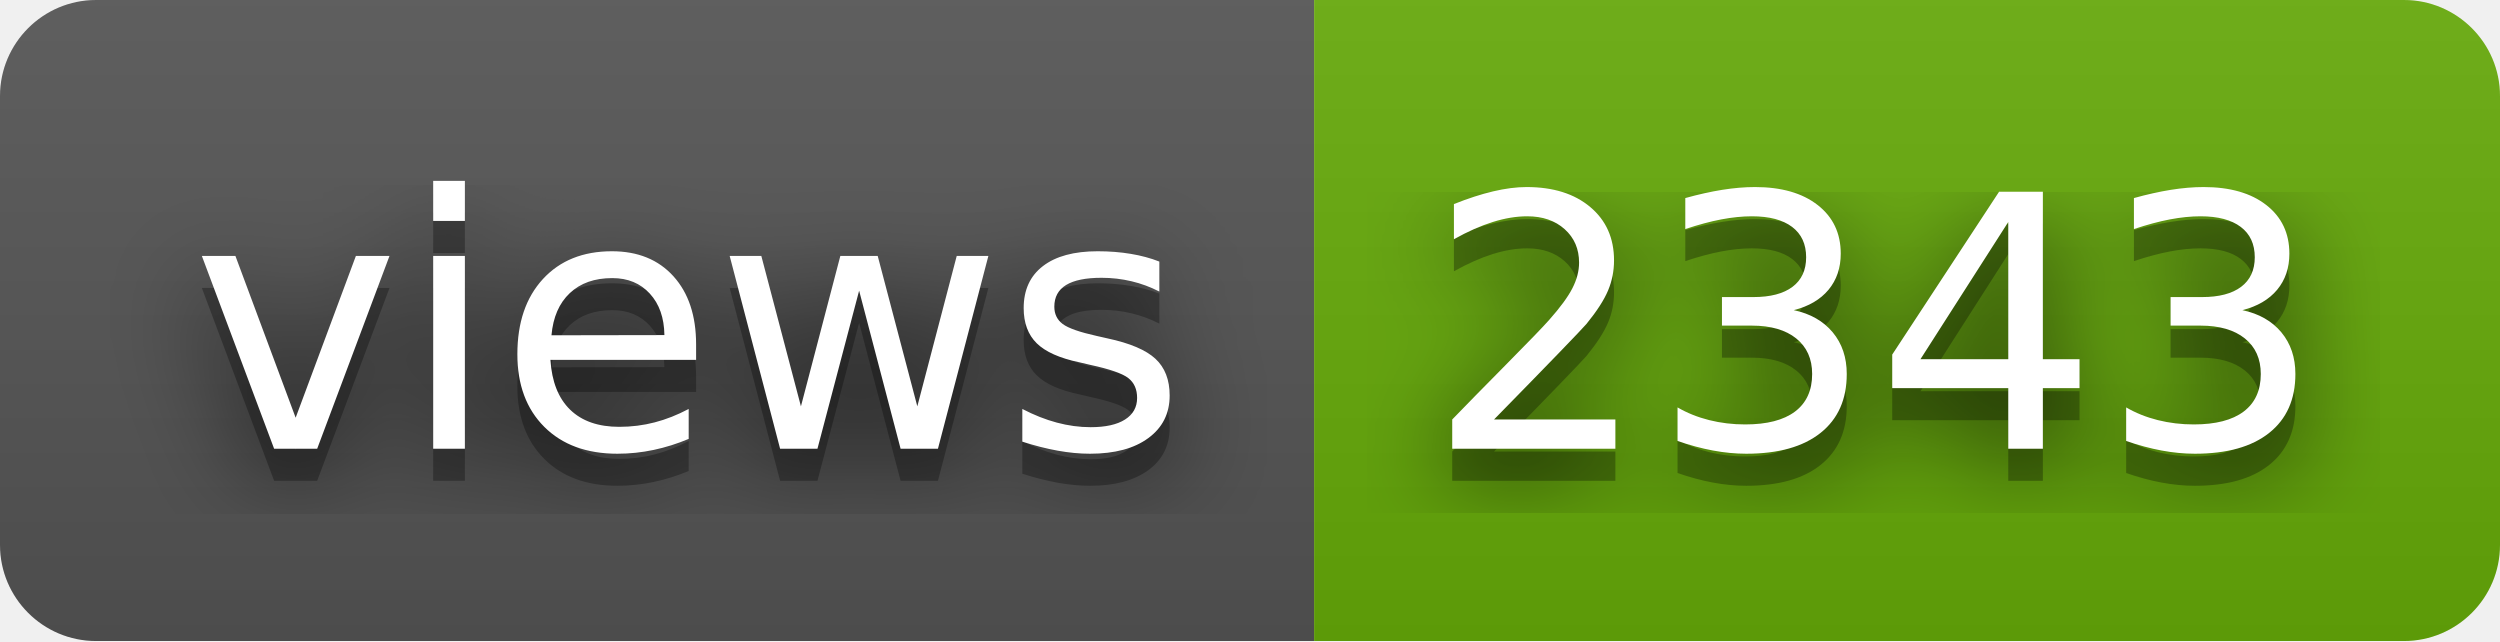
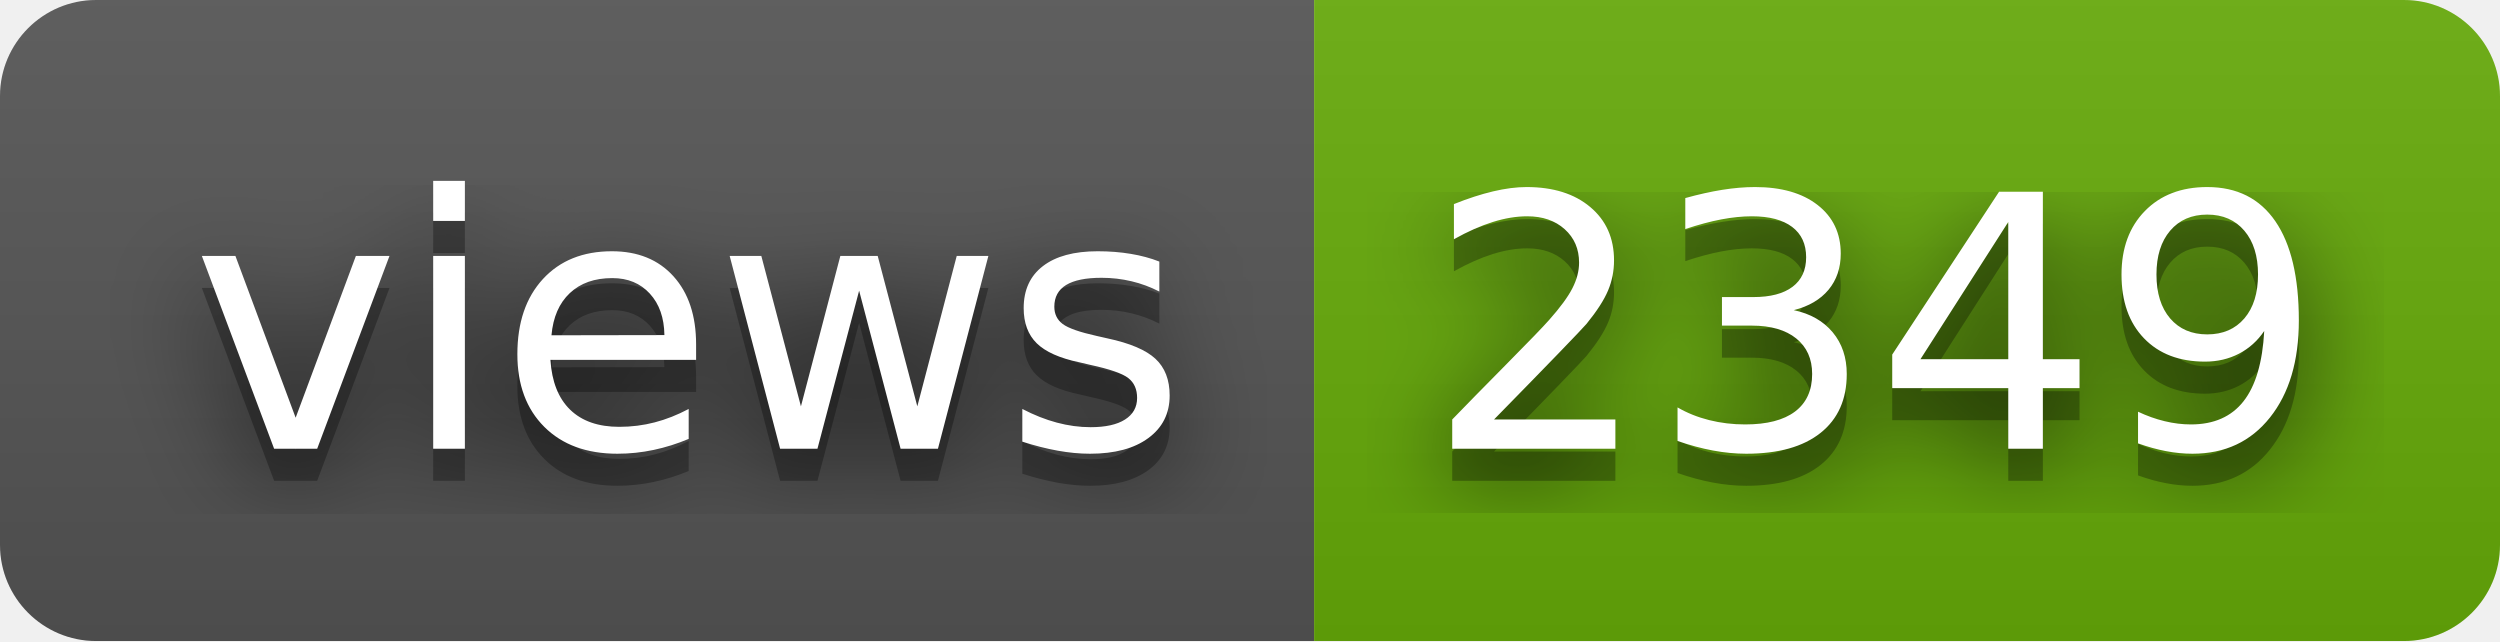
- <svg xmlns="http://www.w3.org/2000/svg" width="78" height="20" role="img" aria-label="views: 2343">
+ <svg xmlns="http://www.w3.org/2000/svg" width="78" height="20" role="img" aria-label="views: 2349">
  <filter id="blur">
    <feGaussianBlur in="SourceGraphic" stdDeviation="16" />
  </filter>
  <linearGradient id="s" x2="0" y2="100%">
    <stop offset="0" stop-color="#bbb" stop-opacity=".1" />
    <stop offset="1" stop-opacity=".1" />
  </linearGradient>
  <clipPath id="r">
    <rect width="78" height="20" rx="3" fill="#fff" />
  </clipPath>
  <g clip-path="url(#r)">
    <rect width="41" height="20" fill="#555" />
    <rect x="41" width="37" height="20" fill="#67ac09" />
    <rect width="78" height="20" fill="url(#s)" />
  </g>
  <g fill="#fff" text-anchor="middle" font-family="Verdana,Geneva,DejaVu Sans,sans-serif" text-rendering="geometricPrecision" font-size="110">
    <text aria-hidden="true" x="215" y="150" fill="#010101" fill-opacity=".80" filter="url(#blur)" transform="scale(.1)" textLength="310">views</text>
    <text aria-hidden="true" x="215" y="150" fill="#010101" fill-opacity=".3" transform="scale(.1)" textLength="310">views</text>
    <text x="215" y="140" transform="scale(.1)" fill="#fff" textLength="310">views</text>
-     <text aria-hidden="true" x="585" y="150" fill="#010101" fill-opacity=".80" filter="url(#blur)" transform="scale(.1)" textLength="270">2343</text>
-     <text aria-hidden="true" x="585" y="150" fill="#010101" fill-opacity=".3" transform="scale(.1)" textLength="270">2343</text>
-     <text x="585" y="140" transform="scale(.1)" fill="#fff" textLength="270">2343</text>
+     <text aria-hidden="true" x="585" y="150" fill="#010101" fill-opacity=".80" filter="url(#blur)" transform="scale(.1)" textLength="270">2349</text>
+     <text aria-hidden="true" x="585" y="150" fill="#010101" fill-opacity=".3" transform="scale(.1)" textLength="270">2349</text>
+     <text x="585" y="140" transform="scale(.1)" fill="#fff" textLength="270">2349</text>
  </g>
</svg>
